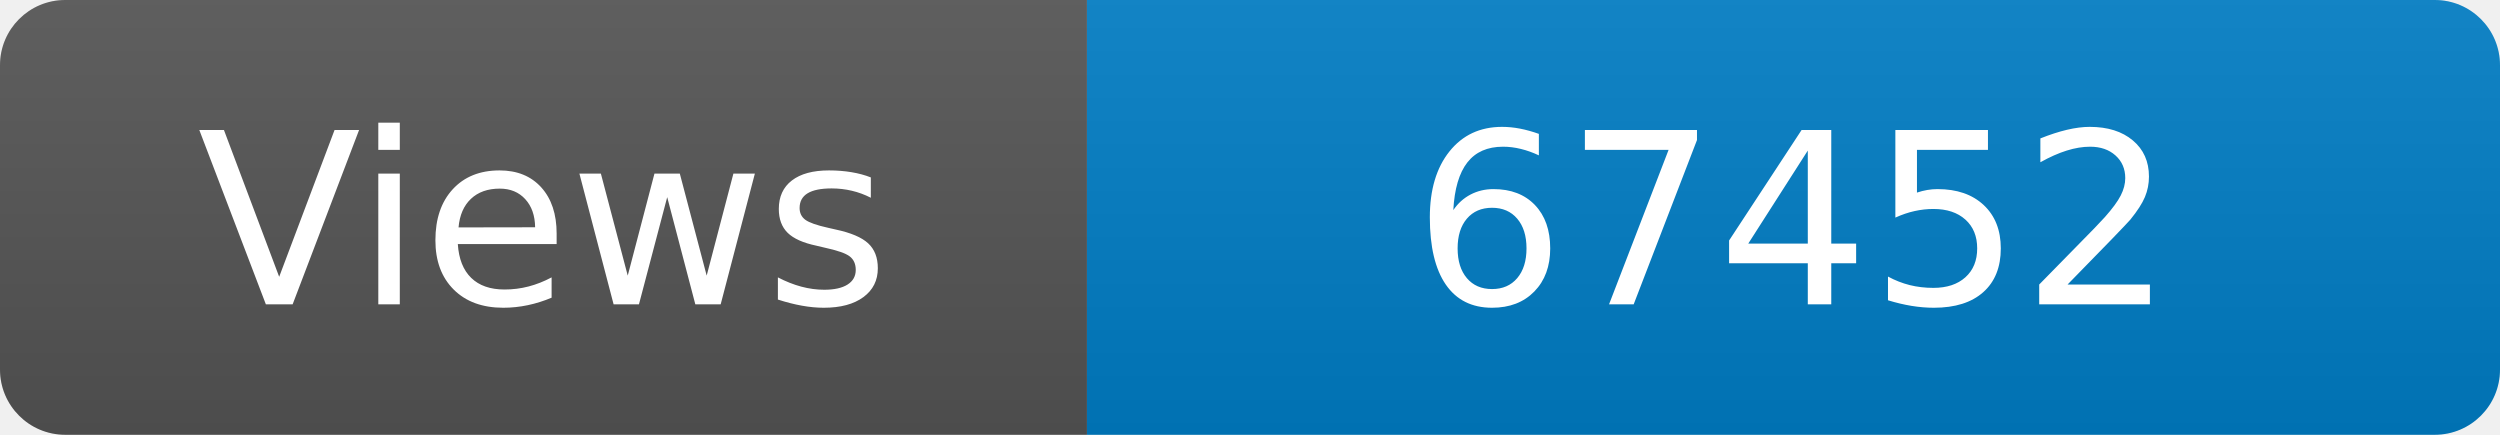
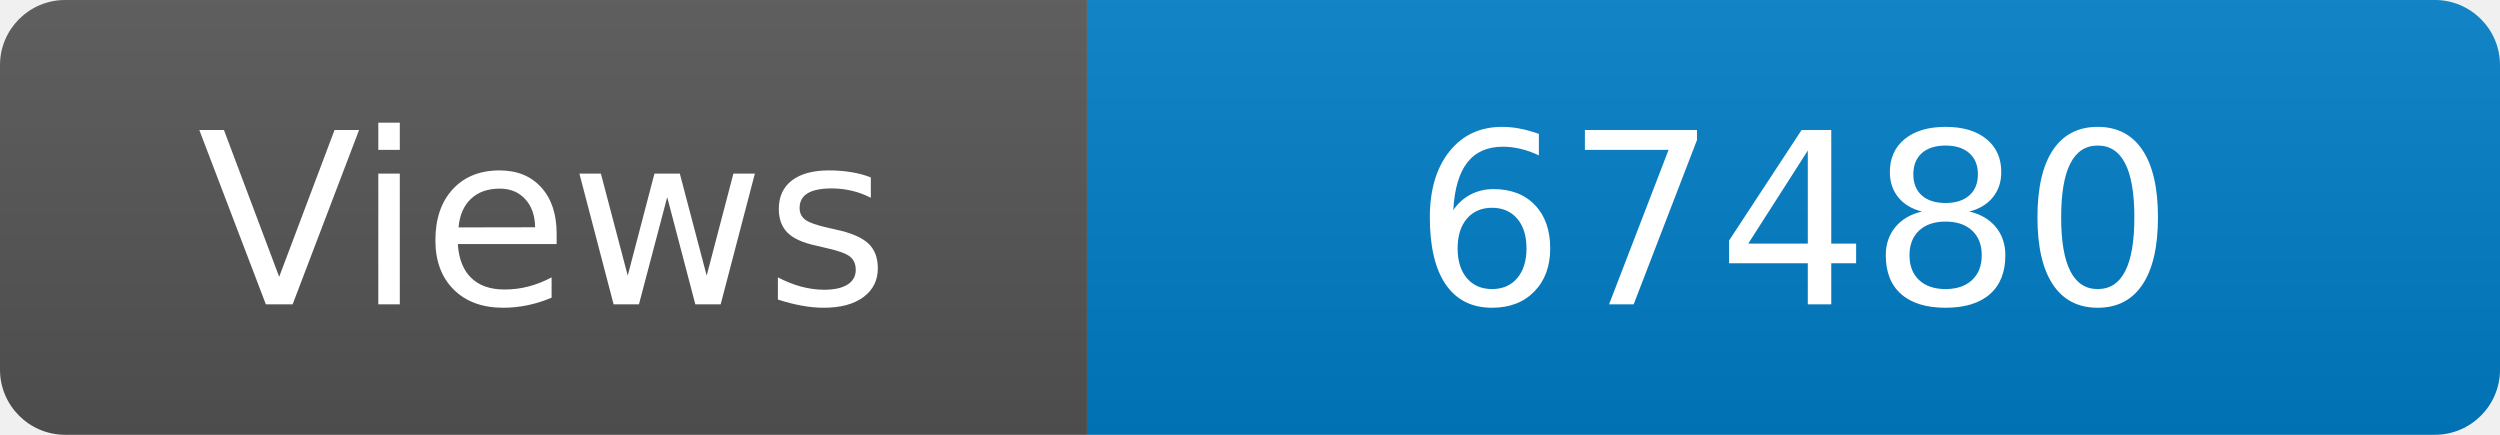
<svg xmlns="http://www.w3.org/2000/svg" width="115" height="20" role="img" aria-label="Maintained?: yes">
  <linearGradient id="s" x2="0" y2="100%">
    <stop offset="0" stop-color="#bbb" stop-opacity=".1" />
    <stop offset="1" stop-opacity=".1" />
  </linearGradient>
  <clipPath id="r">
    <rect width="115" height="20" rx="3" fill="#fff" />
  </clipPath>
  <g clip-path="url(#r)">
    <rect width="50" height="20" fill="#555" />
    <rect x="50" width="160" height="20" fill="#007ec6" />
    <rect width="115" height="20" fill="url(#s)" />
  </g>
  <g fill="#fff" text-anchor="middle" font-family="Verdana,Geneva,DejaVu Sans,sans-serif" font-size="110">
    <text x="250" y="140" transform="scale(.1)" fill="#fff">Views</text>
-     <text x="825" y="140" transform="scale(.1)" fill="#fff">67452</text>
+     <text x="825" y="140" transform="scale(.1)" fill="#fff">67480</text>
  </g>
</svg>
